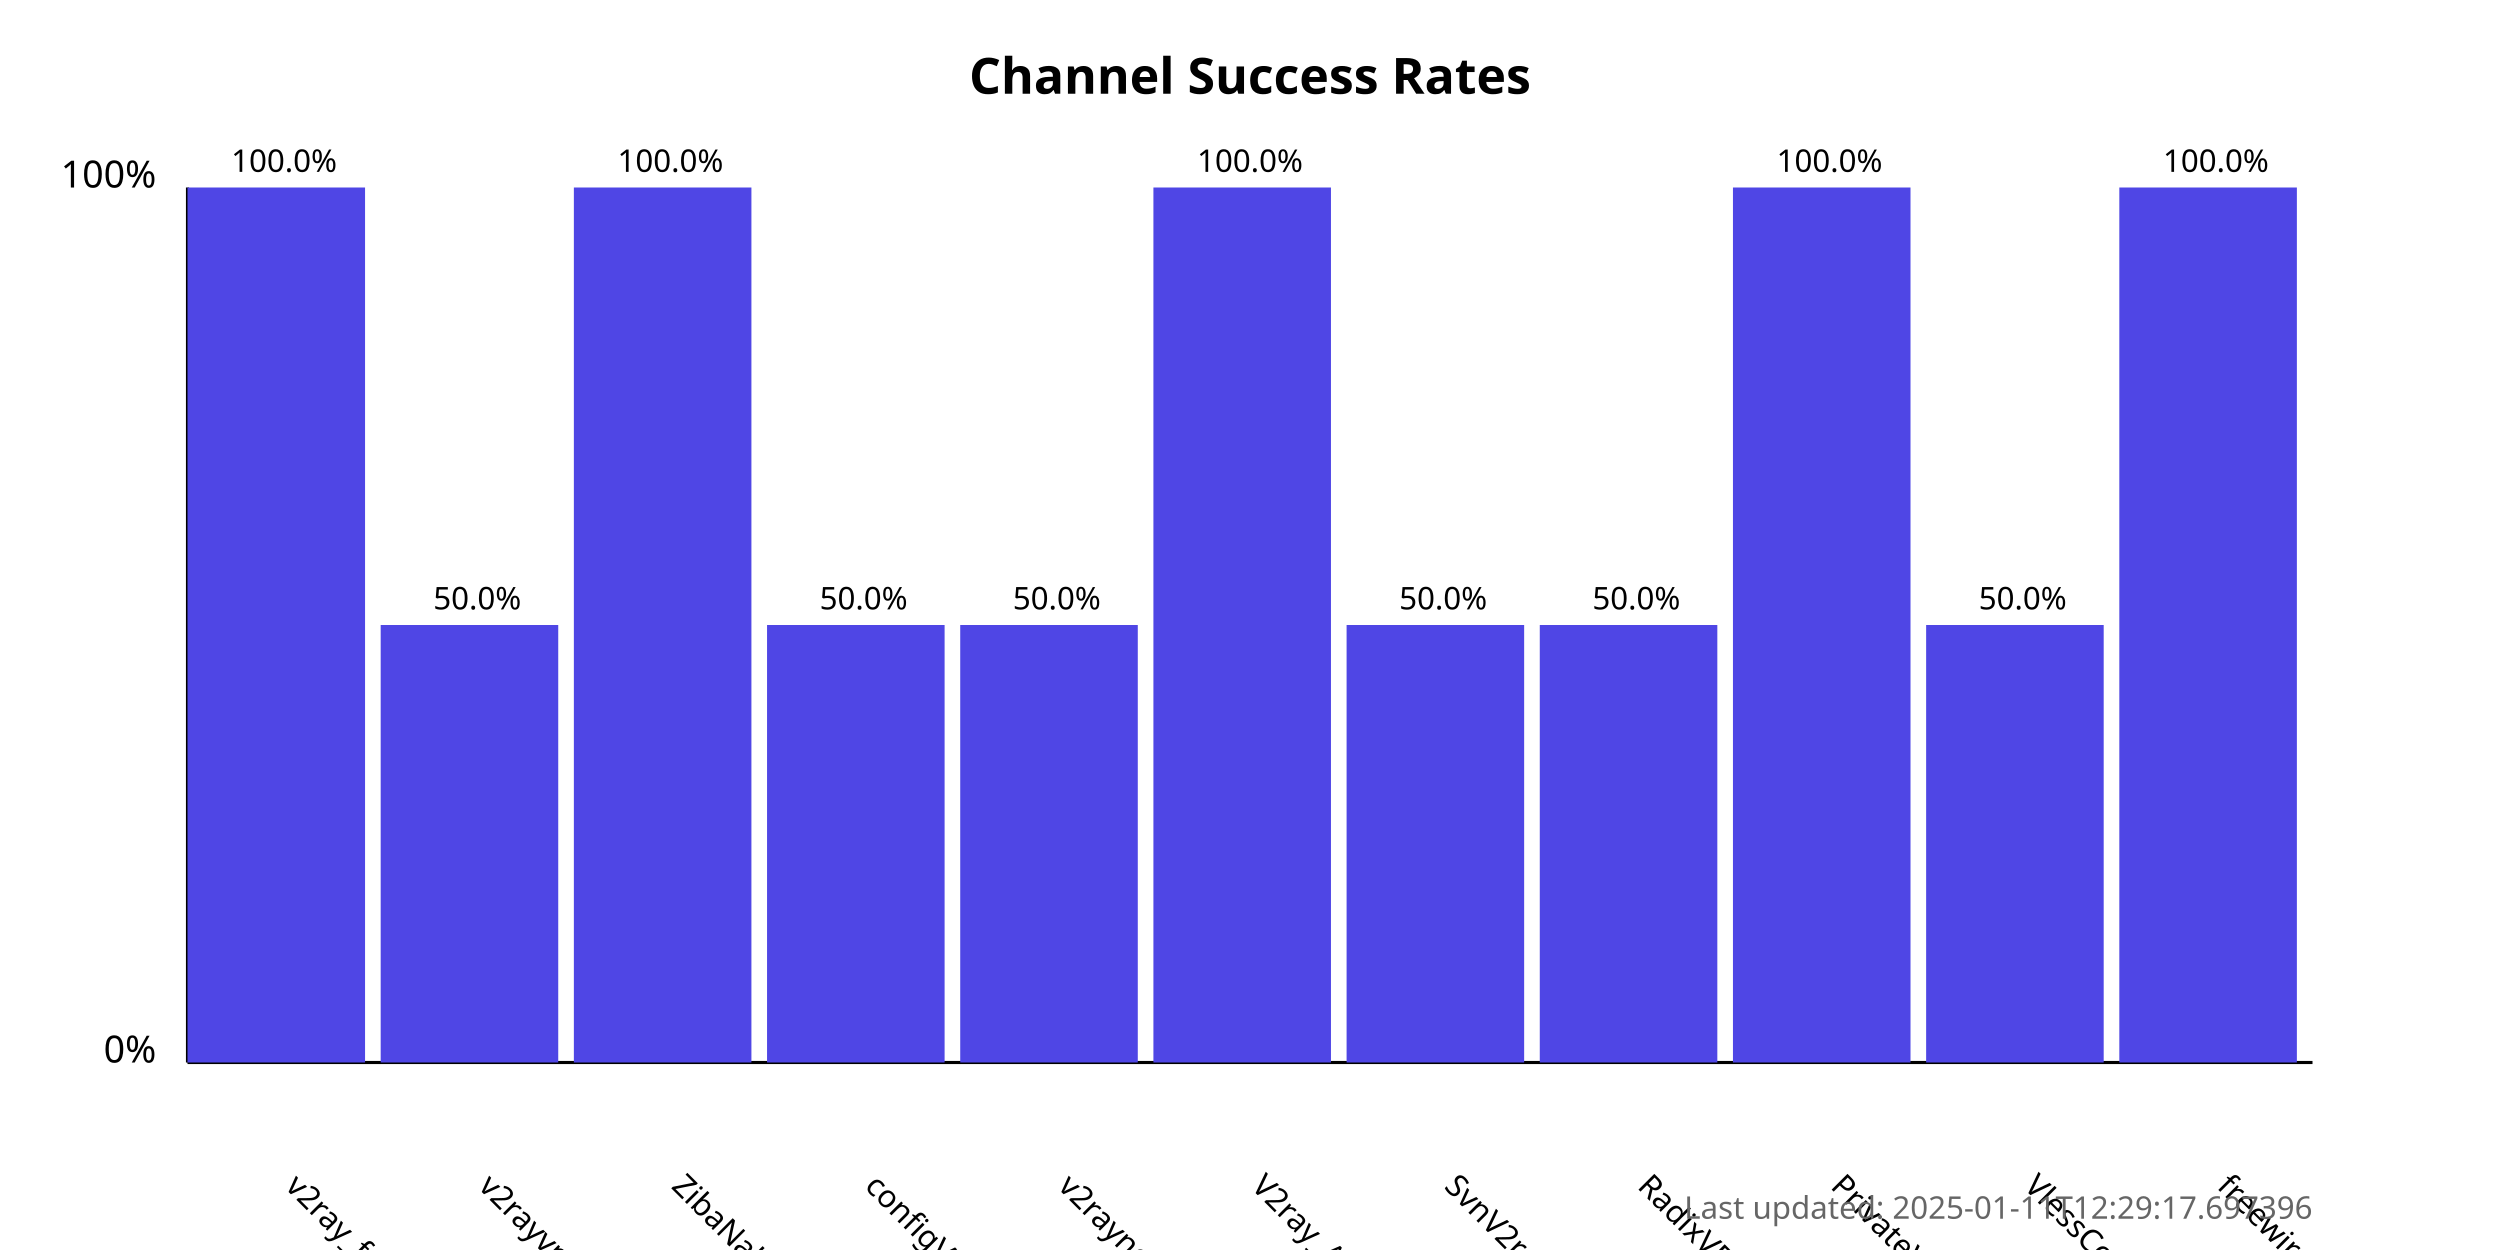
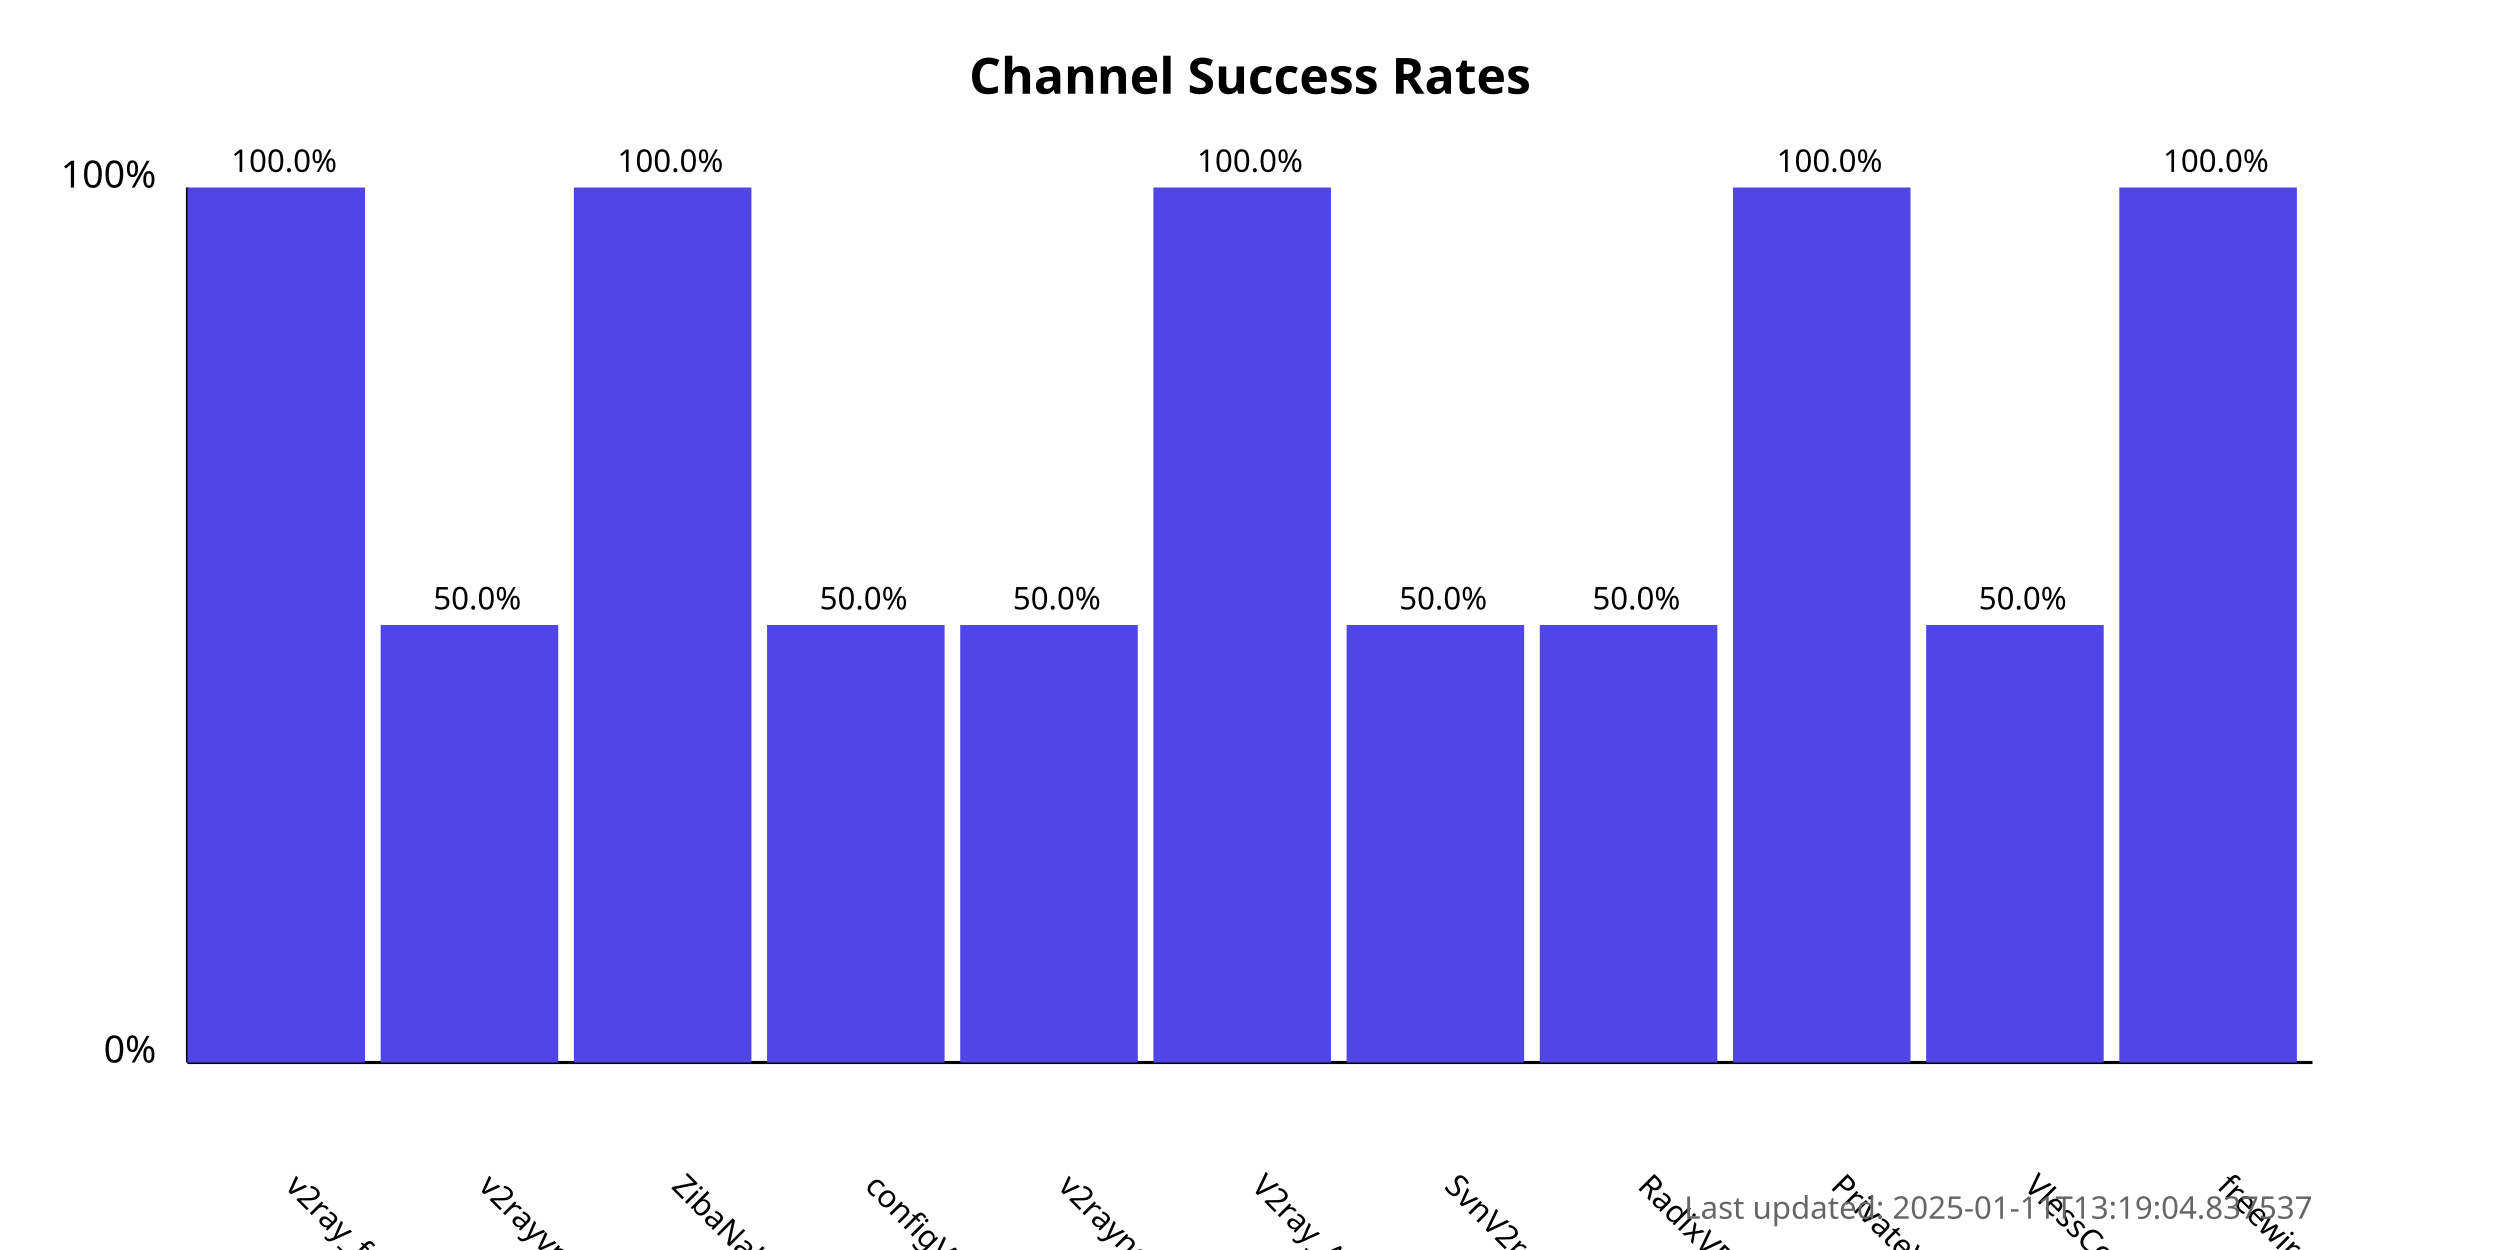
<svg xmlns="http://www.w3.org/2000/svg" width="800" height="400">
  <style>
            .chart-title { font: bold 16px sans-serif; }
            .axis-label { font: 12px sans-serif; }
            .tick-label { font: 10px sans-serif; }
            .bar { fill: #4f46e5; }
            .bar:hover { fill: #6366f1; }
            .timestamp { font: 10px sans-serif; fill: #666; }
        </style>
  <text x="400.0" y="30" text-anchor="middle" class="chart-title">
            Channel Success Rates
        </text>
  <line x1="60" y1="340" x2="60" y2="60" stroke="black" stroke-width="1" />
  <line x1="60" y1="340" x2="740" y2="340" stroke="black" stroke-width="1" />
  <text x="50" y="340" text-anchor="end" class="axis-label">0%</text>
  <text x="50" y="60" text-anchor="end" class="axis-label">100%</text>
  <g>
    <rect x="60" y="60.0" width="56.818" height="280.0" class="bar" />
    <text x="90.909" y="380" transform="rotate(45, 90.90909, 380)" text-anchor="start" class="tick-label">
                v2ray_free_conf
            </text>
    <text x="90.909" y="55.0" text-anchor="middle" class="tick-label">
                100.0%
            </text>
  </g>
  <g>
    <rect x="121.818" y="200.0" width="56.818" height="140.0" class="bar" />
    <text x="152.727" y="380" transform="rotate(45, 152.7273, 380)" text-anchor="start" class="tick-label">
                v2rayvpno
            </text>
    <text x="152.727" y="195.0" text-anchor="middle" class="tick-label">
                50.0%
            </text>
  </g>
  <g>
    <rect x="183.636" y="60.0" width="56.818" height="280.0" class="bar" />
    <text x="214.545" y="380" transform="rotate(45, 214.5455, 380)" text-anchor="start" class="tick-label">
                ZibaNabz
            </text>
    <text x="214.545" y="55.0" text-anchor="middle" class="tick-label">
                100.0%
            </text>
  </g>
  <g>
    <rect x="245.455" y="200.0" width="56.818" height="140.0" class="bar" />
    <text x="276.364" y="380" transform="rotate(45, 276.3636, 380)" text-anchor="start" class="tick-label">
                configV2rayForFree
            </text>
    <text x="276.364" y="195.0" text-anchor="middle" class="tick-label">
                50.0%
            </text>
  </g>
  <g>
    <rect x="307.273" y="200.0" width="56.818" height="140.0" class="bar" />
    <text x="338.182" y="380" transform="rotate(45, 338.1818, 380)" text-anchor="start" class="tick-label">
                v2rayngvpn
            </text>
    <text x="338.182" y="195.0" text-anchor="middle" class="tick-label">
                50.0%
            </text>
  </g>
  <g>
    <rect x="369.091" y="60.0" width="56.818" height="280.0" class="bar" />
    <text x="400.0" y="380" transform="rotate(45, 400.0, 380)" text-anchor="start" class="tick-label">
                V2ray_Alpha
            </text>
    <text x="400.0" y="55.0" text-anchor="middle" class="tick-label">
                100.0%
            </text>
  </g>
  <g>
    <rect x="430.909" y="200.0" width="56.818" height="140.0" class="bar" />
    <text x="461.818" y="380" transform="rotate(45, 461.8182, 380)" text-anchor="start" class="tick-label">
                SvnV2ray
            </text>
    <text x="461.818" y="195.0" text-anchor="middle" class="tick-label">
                50.0%
            </text>
  </g>
  <g>
    <rect x="492.727" y="200.0" width="56.818" height="140.0" class="bar" />
    <text x="523.636" y="380" transform="rotate(45, 523.6364, 380)" text-anchor="start" class="tick-label">
                RadixVPN
            </text>
    <text x="523.636" y="195.0" text-anchor="middle" class="tick-label">
                50.0%
            </text>
  </g>
  <g>
    <rect x="554.545" y="60.0" width="56.818" height="280.0" class="bar" />
    <text x="585.455" y="380" transform="rotate(45, 585.4545, 380)" text-anchor="start" class="tick-label">
                PrivateVPNs
            </text>
    <text x="585.455" y="55.0" text-anchor="middle" class="tick-label">
                100.0%
            </text>
  </g>
  <g>
    <rect x="616.364" y="200.0" width="56.818" height="140.0" class="bar" />
    <text x="647.273" y="380" transform="rotate(45, 647.2727, 380)" text-anchor="start" class="tick-label">
                VlessConfig
            </text>
    <text x="647.273" y="195.0" text-anchor="middle" class="tick-label">
                50.0%
            </text>
  </g>
  <g>
    <rect x="678.182" y="60.0" width="56.818" height="280.0" class="bar" />
    <text x="709.091" y="380" transform="rotate(45, 709.0909, 380)" text-anchor="start" class="tick-label">
                freewireguard
            </text>
    <text x="709.091" y="55.0" text-anchor="middle" class="tick-label">
                100.0%
            </text>
  </g>
  <text x="740" y="390" text-anchor="end" class="timestamp">
-             Last updated: 2025-01-11T12:29:17.697396
+             Last updated: 2025-01-11T13:19:04.837537
        </text>
</svg>
